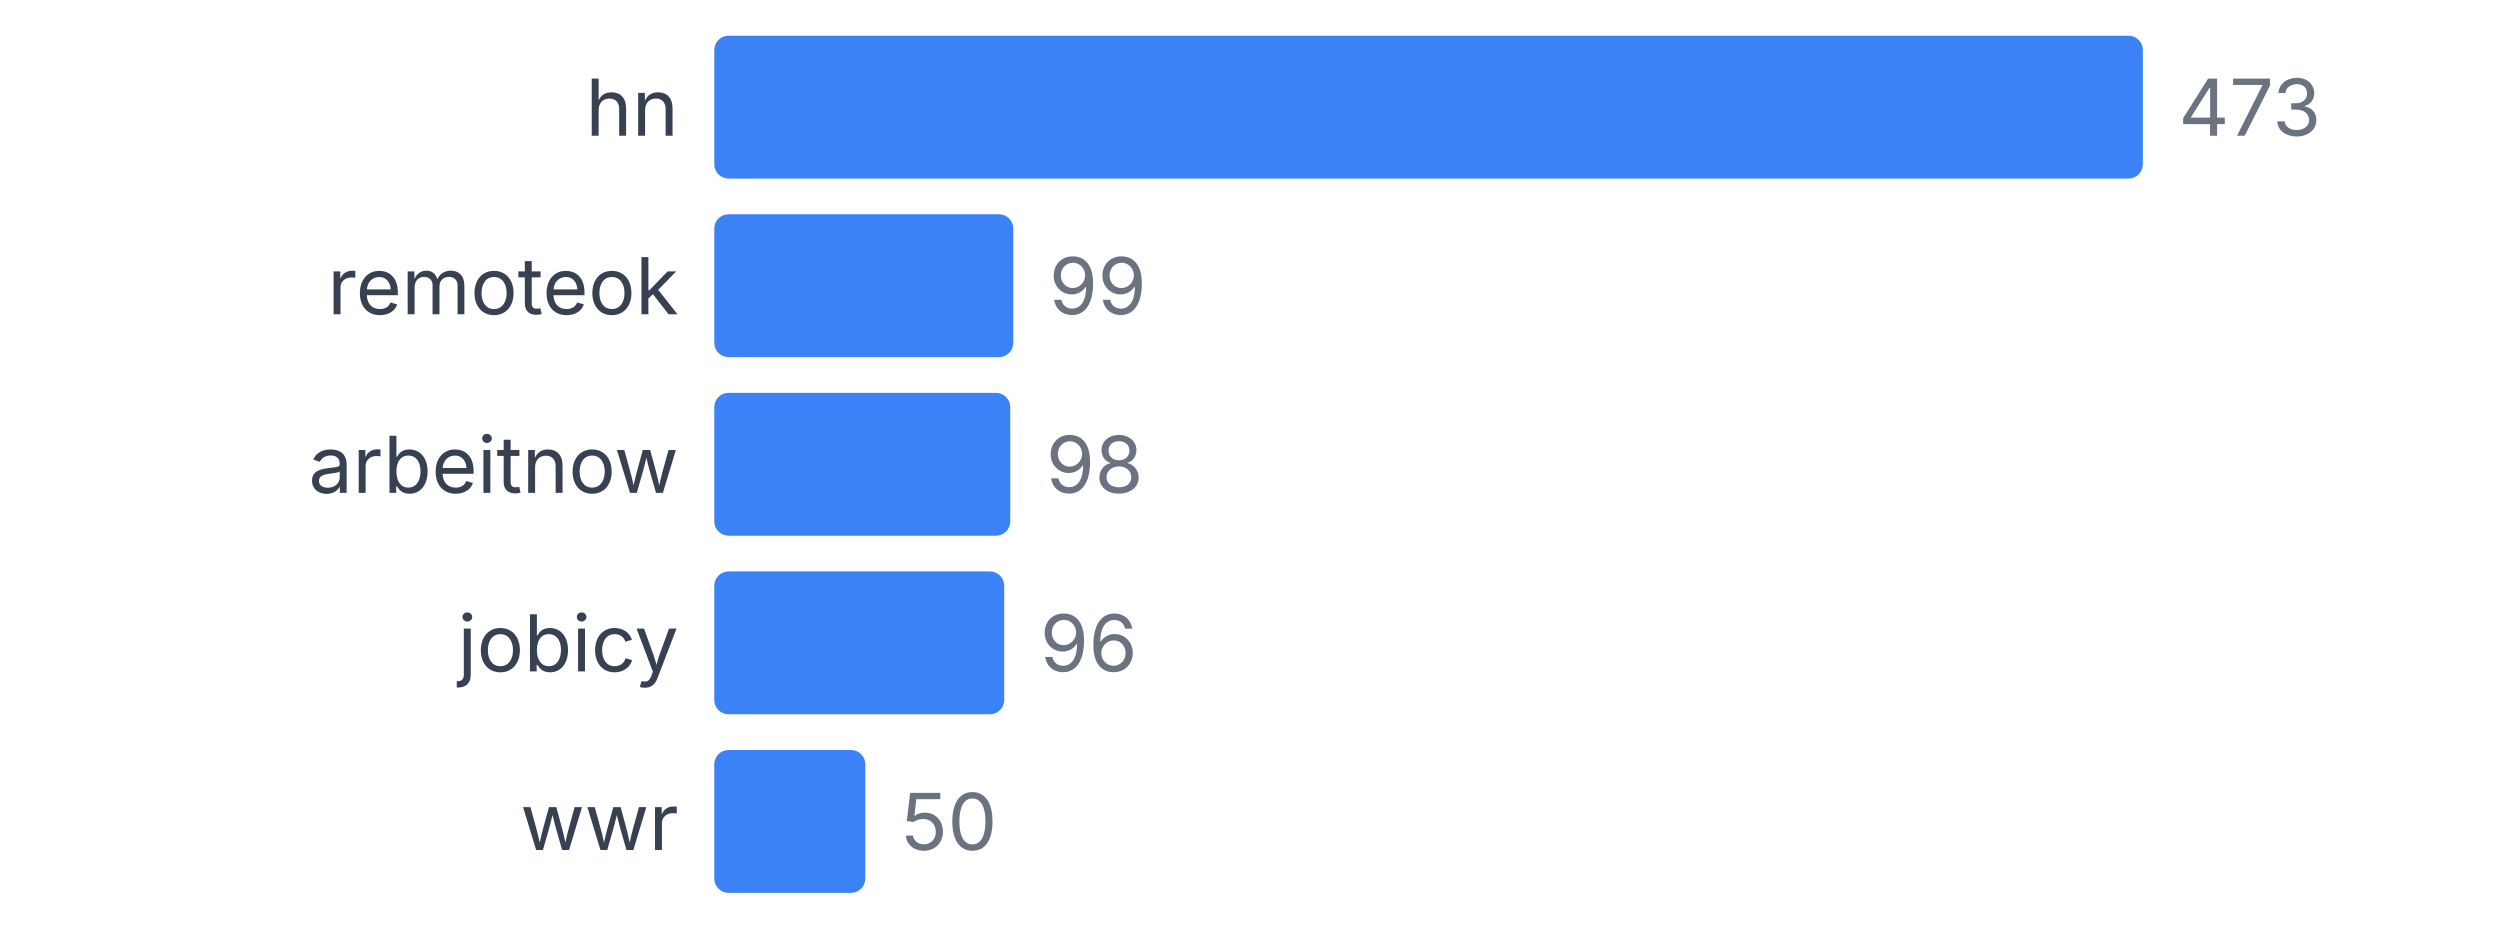
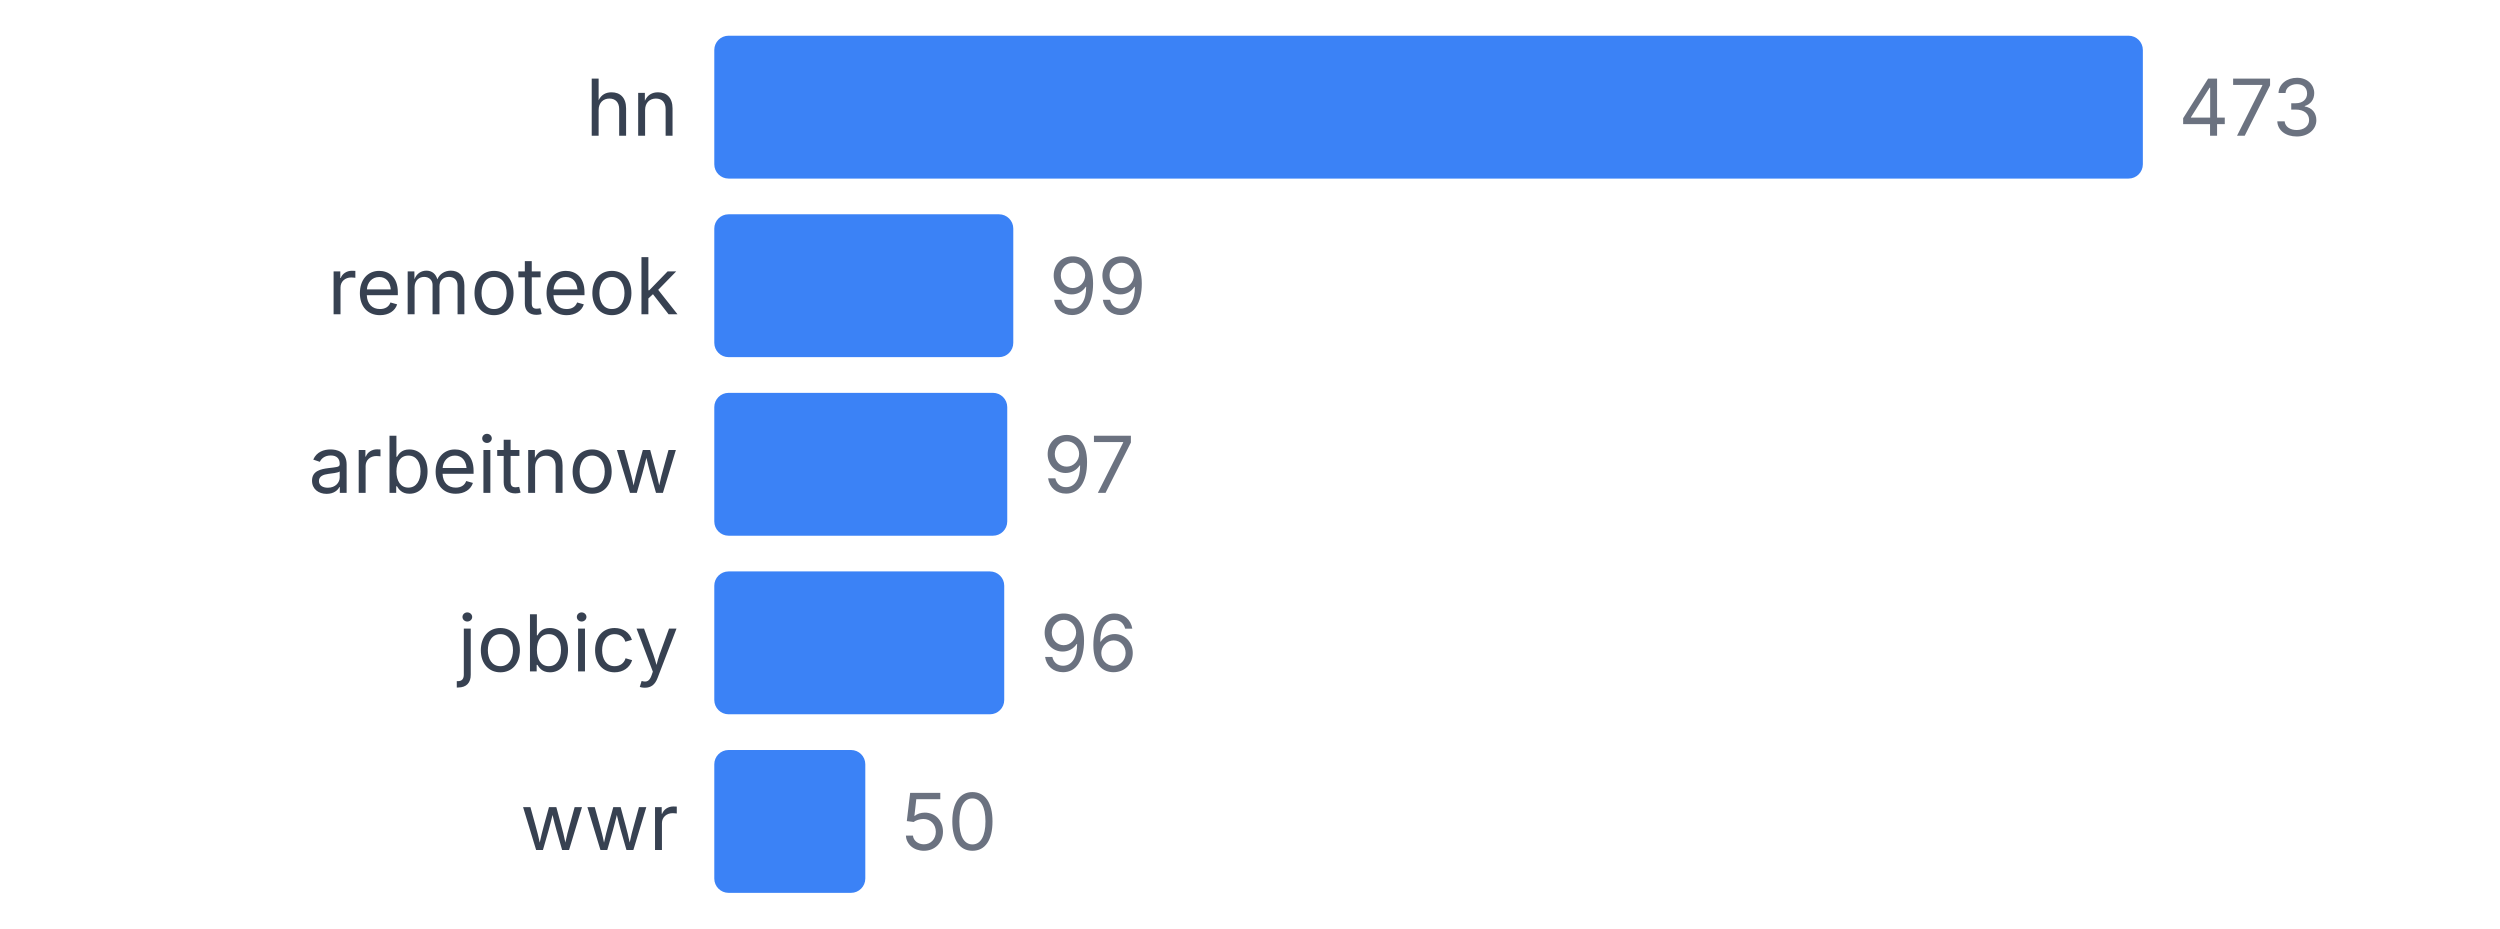
<svg xmlns="http://www.w3.org/2000/svg" width="350" height="130" viewBox="0 0 350 130">
  <style>
    text { font-family: system-ui, -apple-system, sans-serif; }
  </style>
  <text x="95" y="19" text-anchor="end" font-size="11" fill="#374151">hn</text>
  <rect x="100" y="5" width="200" height="20" fill="#3b82f6" rx="2" />
  <text x="305" y="19" font-size="11" fill="#6b7280">473</text>
  <text x="95" y="44" text-anchor="end" font-size="11" fill="#374151">remoteok</text>
  <rect x="100" y="30" width="41.86" height="20" fill="#3b82f6" rx="2" />
  <text x="146.86" y="44" font-size="11" fill="#6b7280">99</text>
  <text x="95" y="69" text-anchor="end" font-size="11" fill="#374151">arbeitnow</text>
-   <rect x="100" y="55" width="41.438" height="20" fill="#3b82f6" rx="2" />
-   <text x="146.438" y="69" font-size="11" fill="#6b7280">98</text>
+   <rect x="100" y="55" width="41.015" height="20" fill="#3b82f6" rx="2" />
+   <text x="146.015" y="69" font-size="11" fill="#6b7280">97</text>
  <text x="95" y="94" text-anchor="end" font-size="11" fill="#374151">jobicy</text>
  <rect x="100" y="80" width="40.592" height="20" fill="#3b82f6" rx="2" />
  <text x="145.592" y="94" font-size="11" fill="#6b7280">96</text>
  <text x="95" y="119" text-anchor="end" font-size="11" fill="#374151">wwr</text>
  <rect x="100" y="105" width="21.142" height="20" fill="#3b82f6" rx="2" />
  <text x="126.142" y="119" font-size="11" fill="#6b7280">50</text>
</svg>
